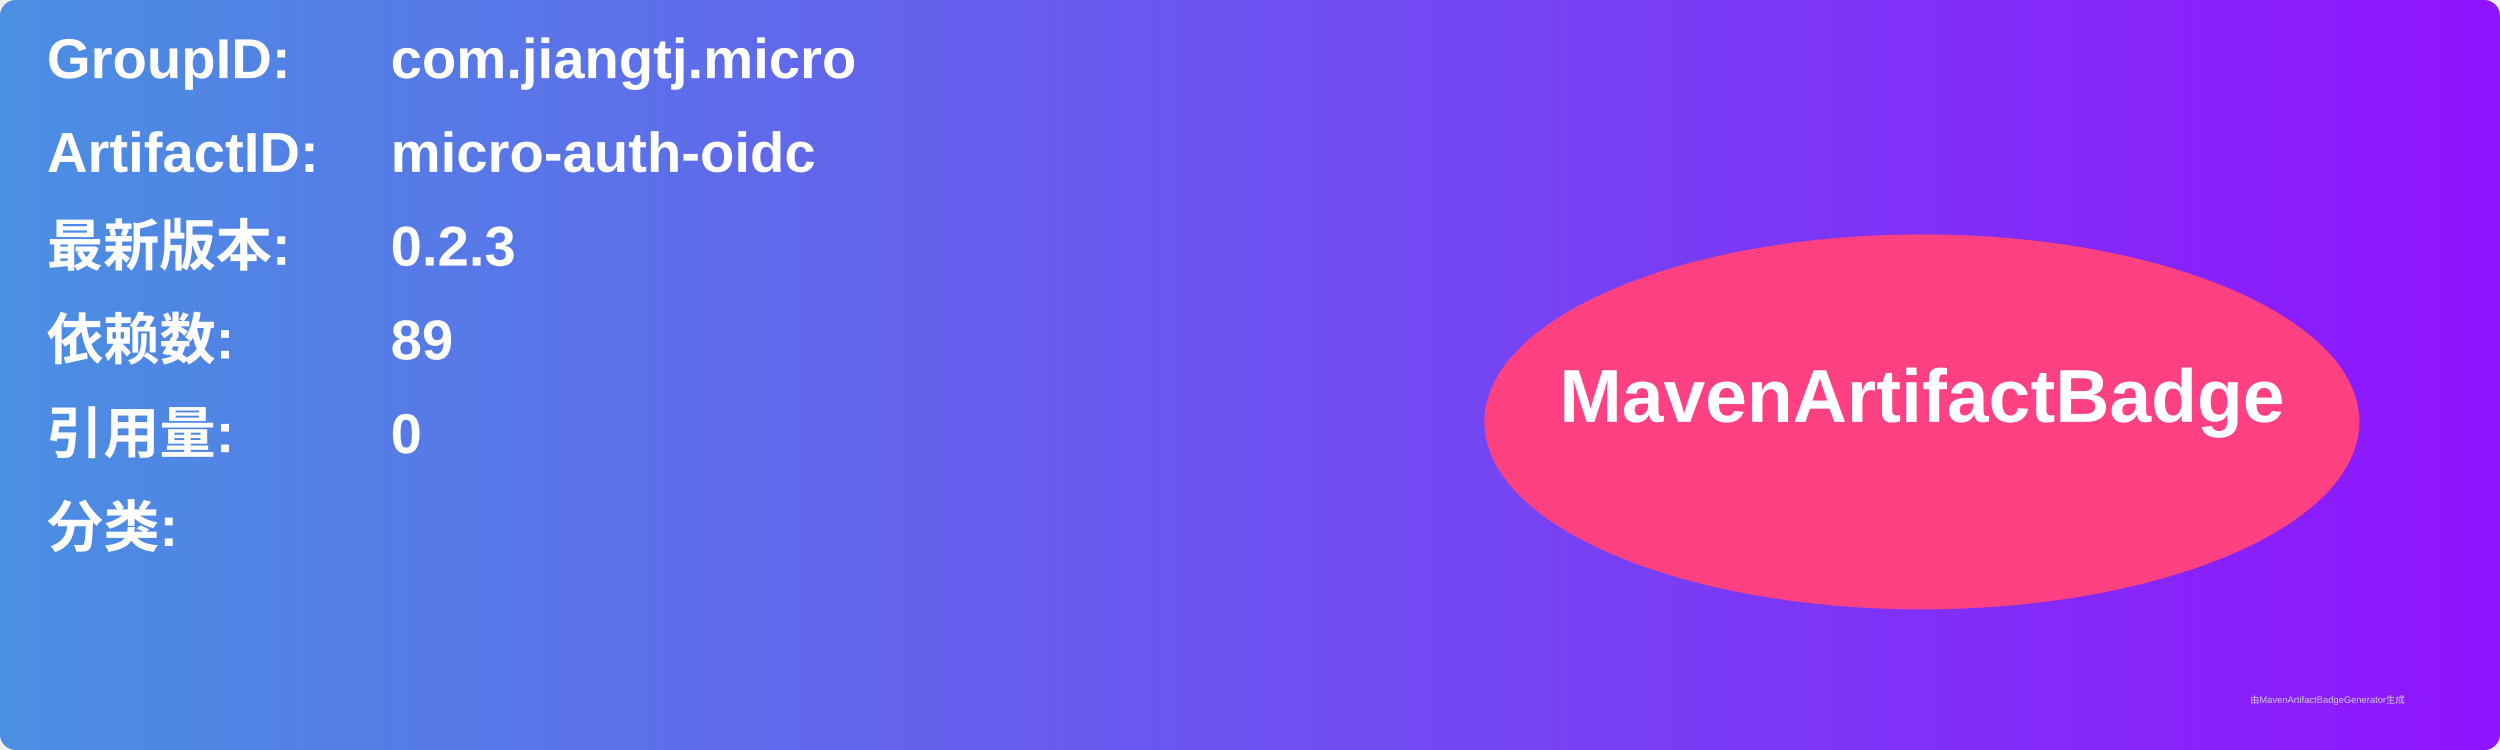
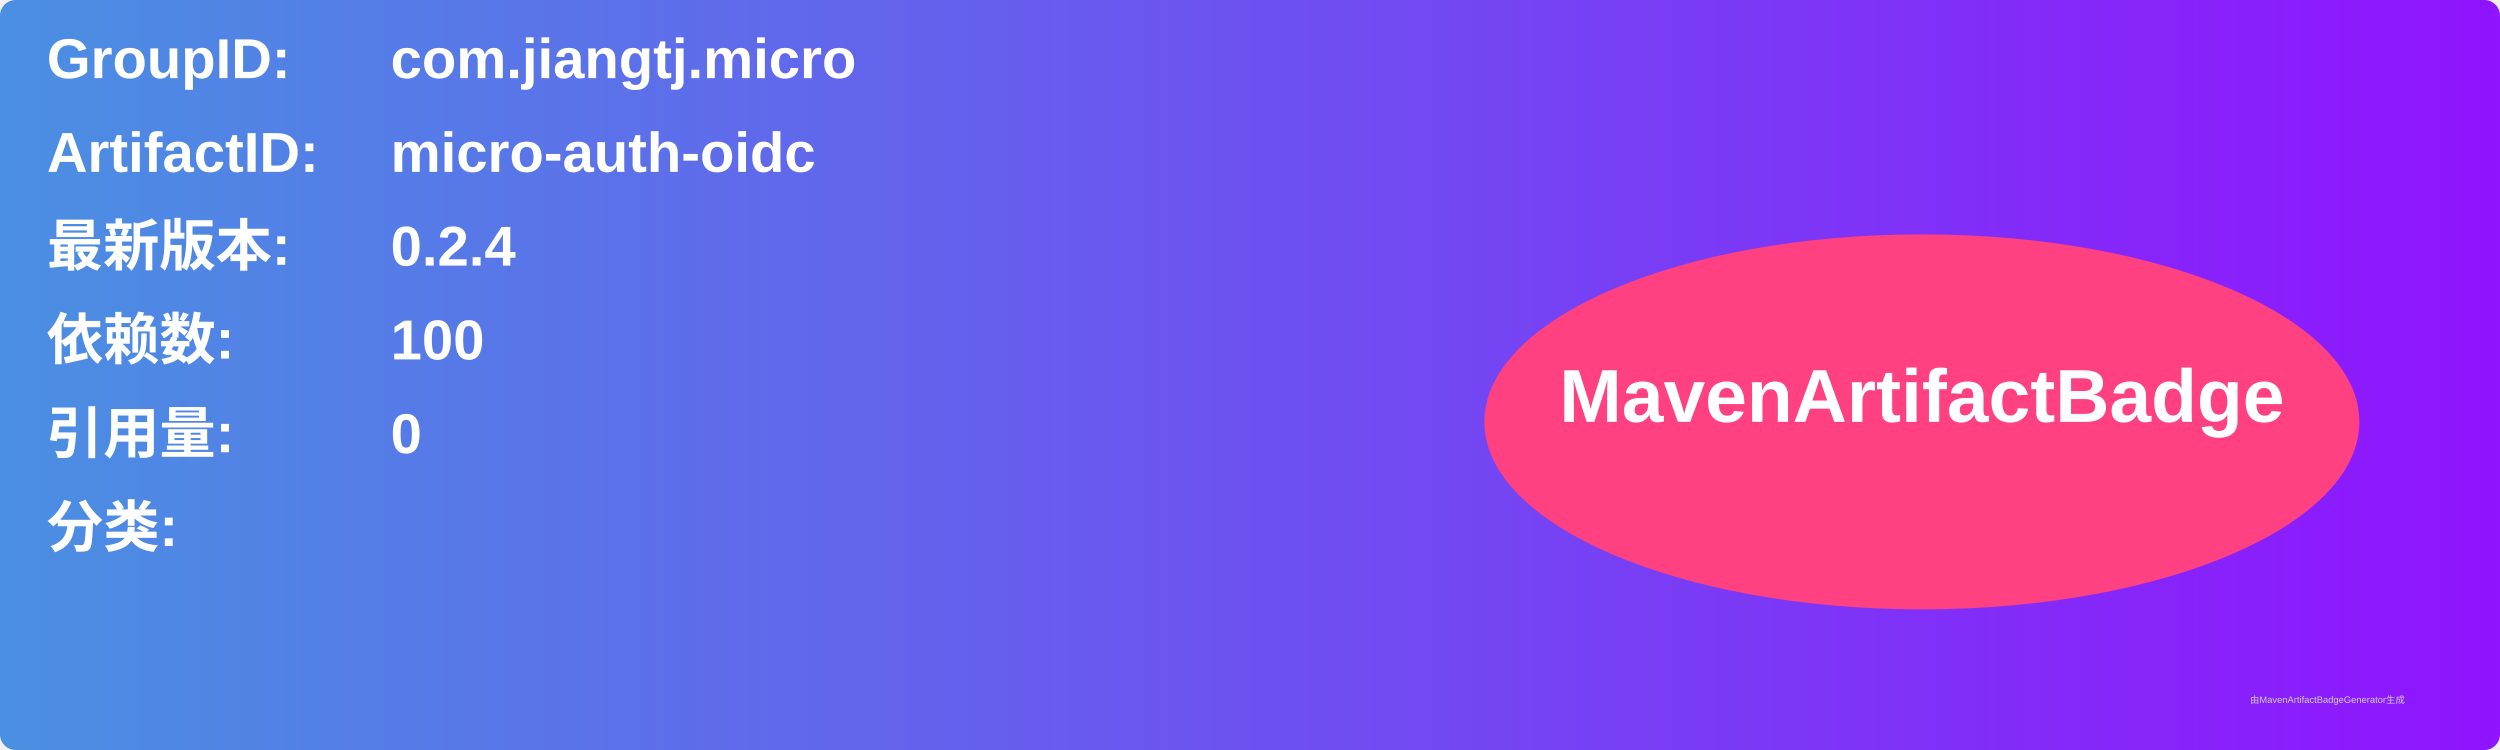
<svg xmlns="http://www.w3.org/2000/svg" width="800" height="240" viewBox="0 0 800 240">
  <linearGradient id="grad" x1="0%" y1="0%" x2="100%" y2="0%">
    <stop offset="0%" stop-color="#4a90e2" />
    <stop offset="100%" stop-color="#9013fe" />
  </linearGradient>
  <rect width="100%" height="100%" rx="5" ry="5" fill="url(#grad)" />
  <g transform="translate(15, 15)">
    <text x="0" y="10" font-family="Arial" font-size="18" fill="white" font-weight="bold" width="260">GroupID:</text>
    <text x="110" y="10" font-family="Arial" font-size="18" fill="white" font-weight="bold" width="460">com.jiangtj.micro</text>
    <text x="0" y="40" font-family="Arial" font-size="18" fill="white" font-weight="bold" width="260">ArtifactID:</text>
    <text x="110" y="40" font-family="Arial" font-size="18" fill="white" font-weight="bold" width="460">micro-auth-oidc</text>
    <text x="0" y="70" font-family="Arial" font-size="18" fill="white" font-weight="bold">最新版本:</text>
    <text x="110" y="70" font-family="Arial" font-size="18" fill="white" font-weight="bold">
-       <tspan font-weight="bold">0.2.3</tspan>
+       <tspan font-weight="bold">0.2.4</tspan>
    </text>
    <text x="0" y="100" font-family="Arial" font-size="18" fill="white" font-weight="bold">依赖数: </text>
    <text x="110" y="100" font-family="Arial" font-size="18" fill="white">
-       <tspan font-weight="bold">89</tspan>
+       <tspan font-weight="bold">100</tspan>
    </text>
    <text x="0" y="130" font-family="Arial" font-size="18" fill="white" font-weight="bold">引用量: </text>
    <text x="110" y="130" font-family="Arial" font-size="18" fill="white">
      <tspan font-weight="bold">0</tspan>
    </text>
    <text x="0" y="160" font-family="Arial" font-size="18" fill="white" font-weight="bold">分类:</text>
    <text x="10" y="190" font-family="Arial" font-size="10" fill="white">
      <tspan font-weight="bold" />
    </text>
    <ellipse cx="600" cy="120" rx="140" ry="60" fill="#ff4081" />
    <text x="600" y="120" text-anchor="middle" font-family="Arial" font-size="24" fill="white" font-weight="bold">MavenArtifactBadge</text>
  </g>
  <text x="720" y="225" font-family="Arial" font-size="3" fill="#d0d0d0">由MavenArtifactBadgeGenerator生成</text>
</svg>
